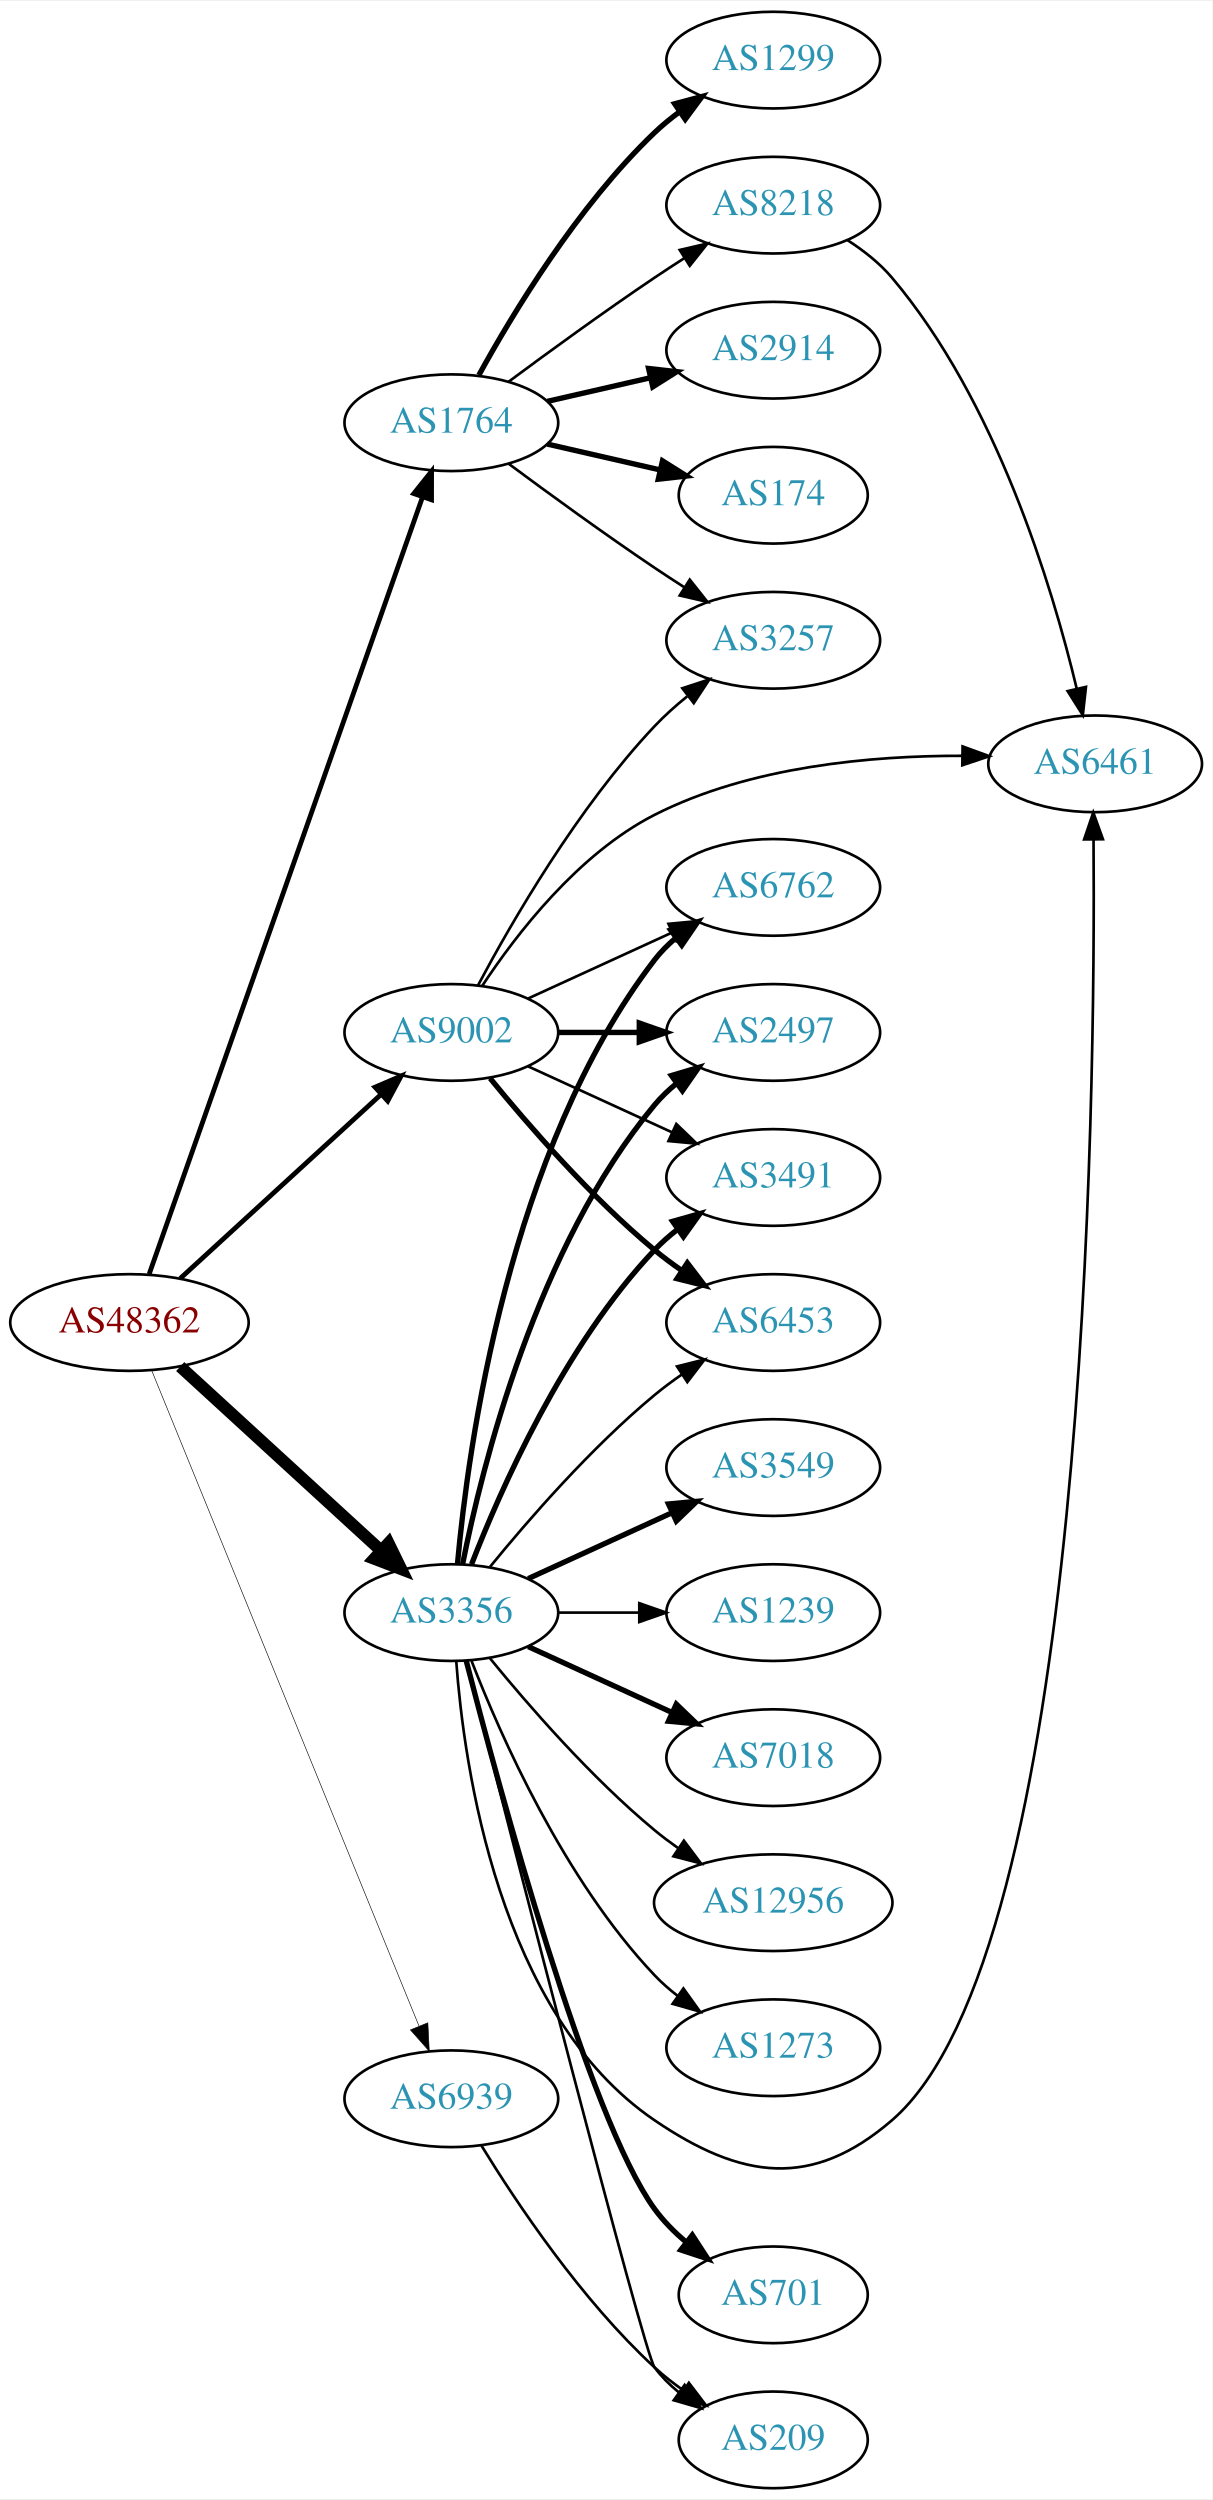
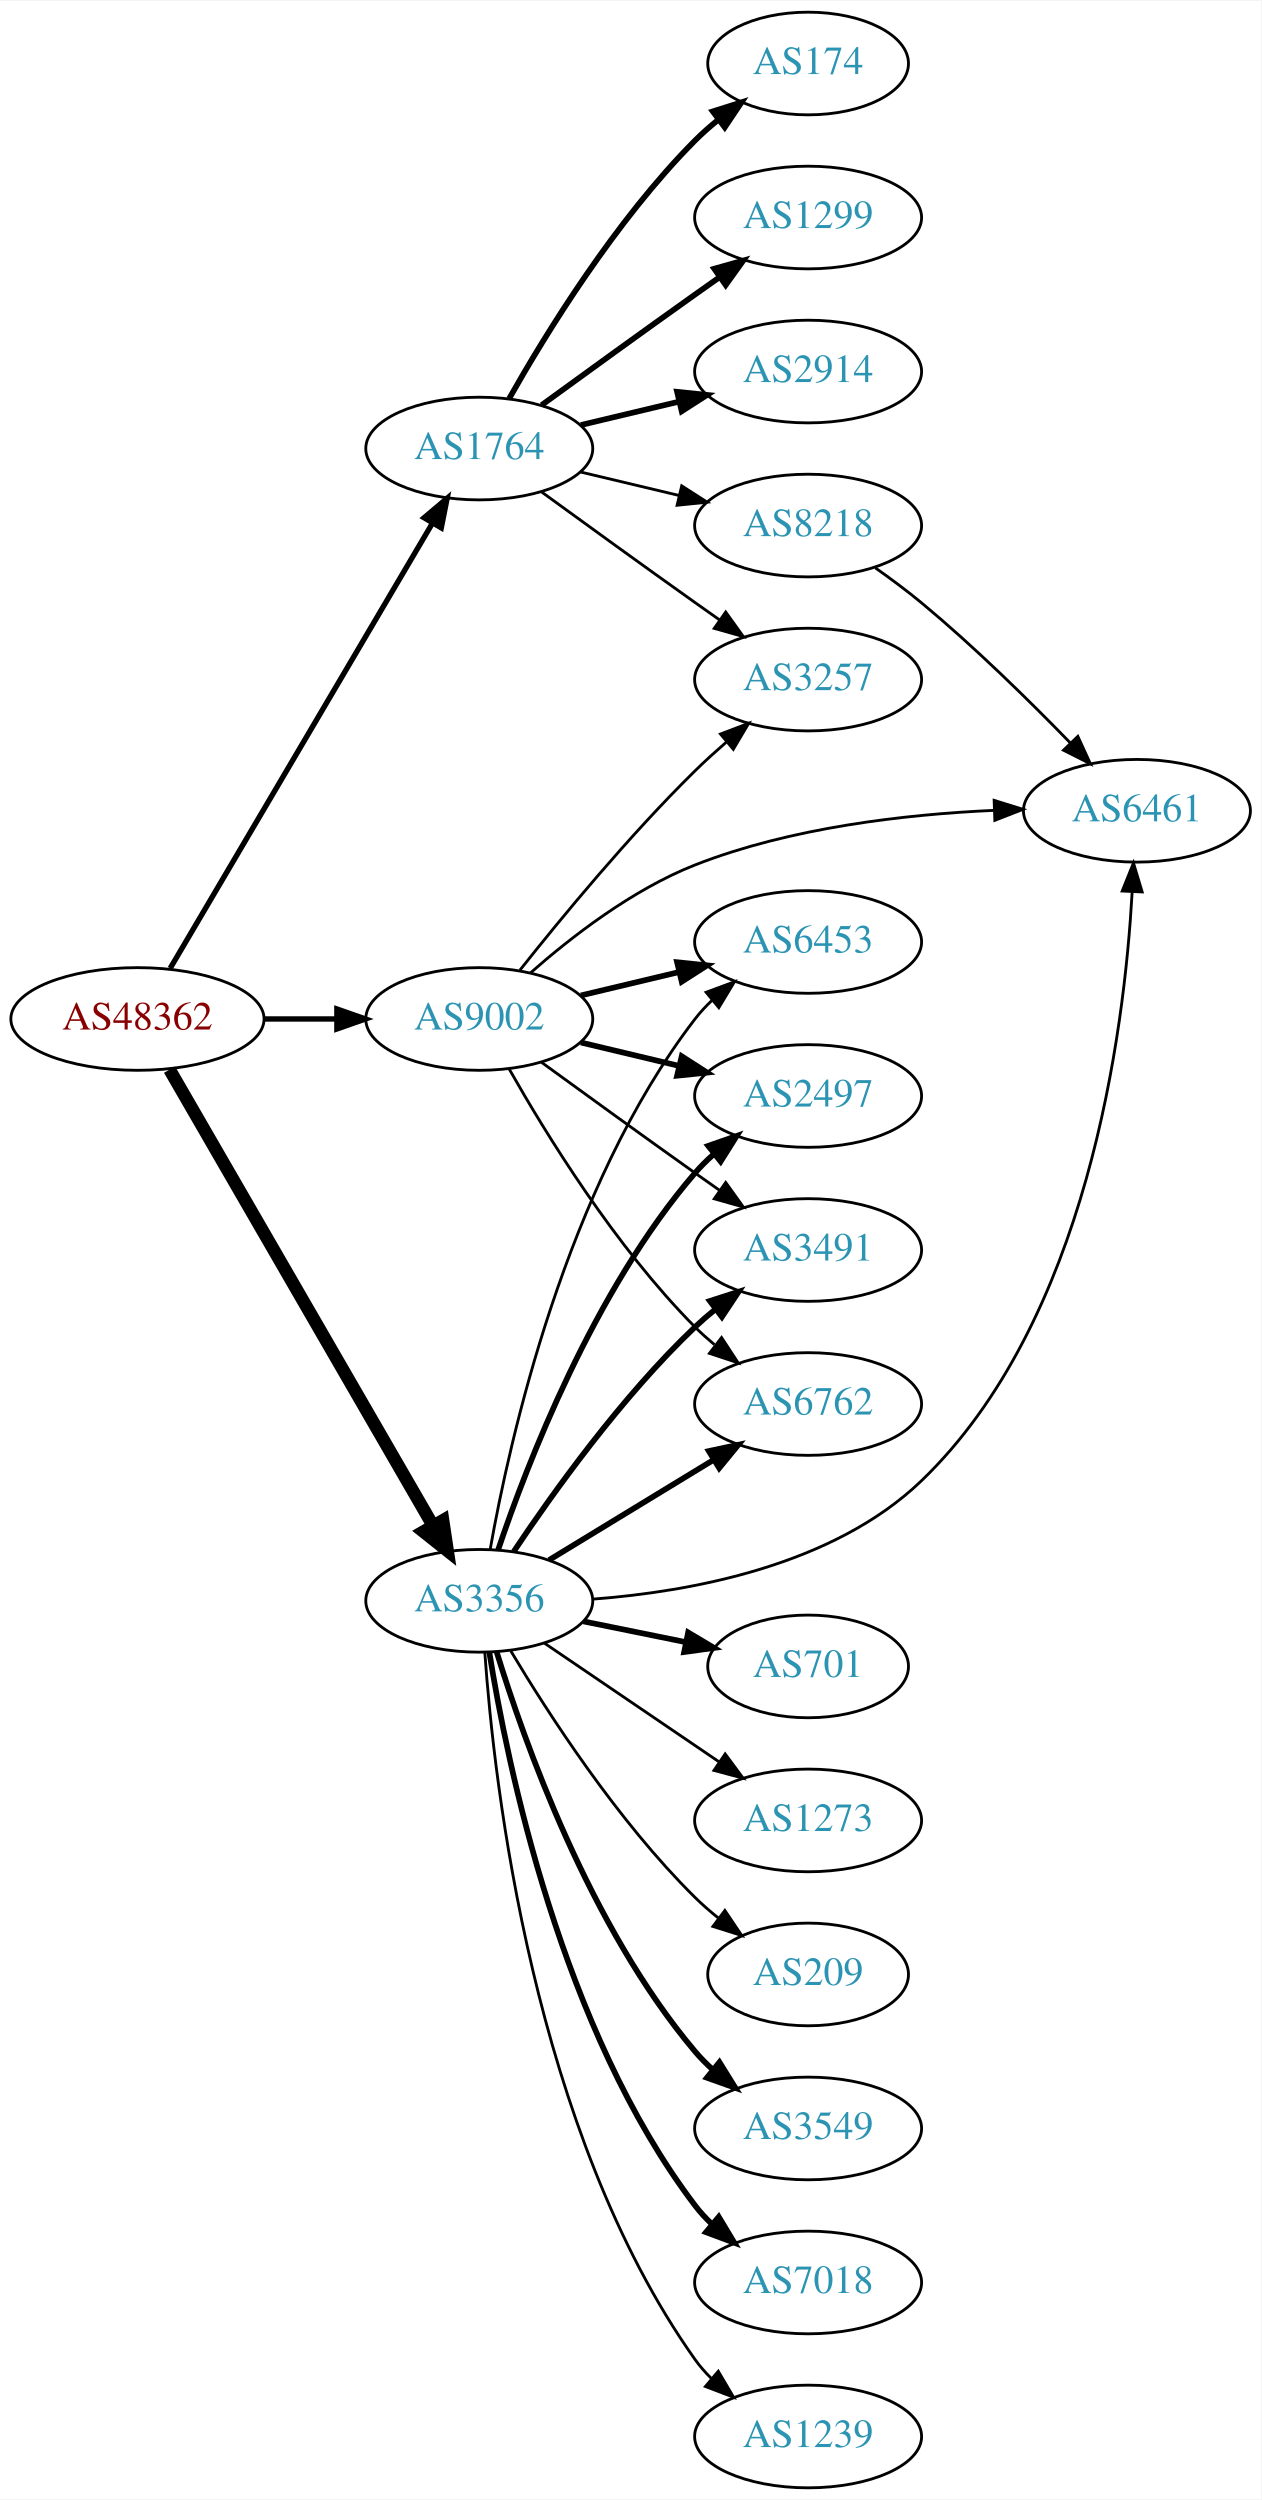
- <svg xmlns="http://www.w3.org/2000/svg" xmlns:xlink="http://www.w3.org/1999/xlink" width="451pt" height="930pt" viewBox="0.00 0.00 451.37 930.00">
-   <g id="graph0" class="graph" transform="scale(1 1) rotate(0) translate(4 926)">
-     <polygon fill="white" stroke="none" points="-4,4 -4,-926 447.37,-926 447.37,4 -4,4" />
+ <svg xmlns="http://www.w3.org/2000/svg" xmlns:xlink="http://www.w3.org/1999/xlink" width="442pt" height="876pt" viewBox="0.00 0.00 442.27 876.00">
+   <g id="graph0" class="graph" transform="scale(1 1) rotate(0) translate(4 872)">
+     <polygon fill="white" stroke="none" points="-4,4 -4,-872 438.271,-872 438.271,4 -4,4" />
    <g id="node1" class="node">
      <g id="a_node1">
        <a xlink:href="/asn/48362" xlink:title="AS48362 ~ Stadtwerke Feldkirch [AT]">
-           <ellipse fill="#ffffff" stroke="black" cx="44.196" cy="-434" rx="44.393" ry="18" />
-           <text text-anchor="middle" x="44.196" y="-430.3" font-family="Times,serif" font-size="14.00" fill="#880000">AS48362</text>
+           <ellipse fill="#ffffff" stroke="black" cx="44.196" cy="-515" rx="44.393" ry="18" />
+           <text text-anchor="middle" x="44.196" y="-511.3" font-family="Times,serif" font-size="14.00" fill="#880000">AS48362</text>
        </a>
      </g>
    </g>
    <g id="node2" class="node">
      <g id="a_node2">
        <a xlink:href="/asn/1764" xlink:title="AS1764 ~ NEXTLAYER-AS [AT]">
-           <ellipse fill="#ffffff" stroke="black" cx="164.039" cy="-769" rx="39.794" ry="18" />
-           <text text-anchor="middle" x="164.039" y="-765.3" font-family="Times,serif" font-size="14.00" fill="#2c94b3">AS1764</text>
+           <ellipse fill="#ffffff" stroke="black" cx="164.039" cy="-715" rx="39.794" ry="18" />
+           <text text-anchor="middle" x="164.039" y="-711.3" font-family="Times,serif" font-size="14.00" fill="#2c94b3">AS1764</text>
        </a>
      </g>
    </g>
    <g id="edge1" class="edge">
-       <path fill="none" stroke="black" stroke-width="1.8" d="M51.532,-452.011C70.954,-507.224 129.761,-674.399 153.221,-741.091" />
-       <polygon fill="black" stroke="black" stroke-width="1.8" points="150.051,-742.628 156.672,-750.9 156.655,-740.305 150.051,-742.628" />
+       <path fill="none" stroke="black" stroke-width="1.895" d="M55.654,-532.749C76.496,-568.122 123.298,-647.553 147.653,-688.888" />
+       <polygon fill="black" stroke="black" stroke-width="1.895" points="144.681,-690.738 152.773,-697.577 150.712,-687.184 144.681,-690.738" />
    </g>
    <g id="node3" class="node">
      <g id="a_node3">
        <a xlink:href="/asn/3356" xlink:title="AS3356 ~ Level 3 Parent, LLC [US]">
-           <ellipse fill="#ffffff" stroke="black" cx="164.039" cy="-326" rx="39.794" ry="18" />
-           <text text-anchor="middle" x="164.039" y="-322.3" font-family="Times,serif" font-size="14.00" fill="#2c94b3">AS3356</text>
+           <ellipse fill="#ffffff" stroke="black" cx="164.039" cy="-311" rx="39.794" ry="18" />
+           <text text-anchor="middle" x="164.039" y="-307.3" font-family="Times,serif" font-size="14.00" fill="#2c94b3">AS3356</text>
        </a>
      </g>
    </g>
    <g id="edge2" class="edge">
-       <path fill="none" stroke="black" stroke-width="4.5" d="M63.094,-417.597C83.022,-399.333 115.38,-369.678 137.857,-349.079" />
-       <polygon fill="black" stroke="black" stroke-width="4.5" points="140.647,-351.863 145.359,-342.203 135.326,-346.057 140.647,-351.863" />
+       <path fill="none" stroke="black" stroke-width="4.5" d="M55.448,-497.253C76.219,-461.295 123.368,-379.675 147.77,-337.433" />
+       <polygon fill="black" stroke="black" stroke-width="4.5" points="151.302,-339.189 152.895,-328.561 144.483,-335.25 151.302,-339.189" />
    </g>
    <g id="node4" class="node">
      <g id="a_node4">
        <a xlink:href="/asn/9002" xlink:title="AS9002 ~ RETN Limited [EU]">
-           <ellipse fill="#ffffff" stroke="black" cx="164.039" cy="-542" rx="39.794" ry="18" />
-           <text text-anchor="middle" x="164.039" y="-538.3" font-family="Times,serif" font-size="14.00" fill="#2c94b3">AS9002</text>
+           <ellipse fill="#ffffff" stroke="black" cx="164.039" cy="-515" rx="39.794" ry="18" />
+           <text text-anchor="middle" x="164.039" y="-511.3" font-family="Times,serif" font-size="14.00" fill="#2c94b3">AS9002</text>
        </a>
      </g>
    </g>
    <g id="edge3" class="edge">
-       <path fill="none" stroke="black" stroke-width="1.8" d="M63.094,-450.403C83.022,-468.667 115.38,-498.322 137.857,-518.921" />
-       <polygon fill="black" stroke="black" stroke-width="1.8" points="135.622,-521.62 145.359,-525.797 140.351,-516.46 135.622,-521.62" />
+       <path fill="none" stroke="black" stroke-width="1.895" d="M88.407,-515C96.72,-515 105.482,-515 113.965,-515" />
+       <polygon fill="black" stroke="black" stroke-width="1.895" points="114.123,-518.5 124.123,-515 114.123,-511.5 114.123,-518.5" />
    </g>
    <g id="node5" class="node">
      <g id="a_node5">
-         <a xlink:href="/asn/6939" xlink:title="AS6939 ~ Hurricane Electric LLC [US]">
-           <ellipse fill="#ffffff" stroke="black" cx="164.039" cy="-145" rx="39.794" ry="18" />
-           <text text-anchor="middle" x="164.039" y="-141.3" font-family="Times,serif" font-size="14.00" fill="#2c94b3">AS6939</text>
+         <a xlink:href="/asn/174" xlink:title="AS174 ~ Cogent Communications [US]">
+           <ellipse fill="#ffffff" stroke="black" cx="279.332" cy="-850" rx="35.194" ry="18" />
+           <text text-anchor="middle" x="279.332" y="-846.3" font-family="Times,serif" font-size="14.00" fill="#2c94b3">AS174</text>
        </a>
      </g>
    </g>
    <g id="edge4" class="edge">
-       <path fill="none" stroke="black" stroke-width="0.225" d="M52.568,-415.922C72.621,-366.743 128.245,-230.328 152.026,-172.008" />
-       <polygon fill="black" stroke="black" stroke-width="0.225" points="155.285,-173.284 155.82,-162.702 148.804,-170.641 155.285,-173.284" />
+       <path fill="none" stroke="black" stroke-width="2" d="M174.498,-732.49C187.28,-755.096 211.712,-794.886 239.685,-823 242.185,-825.513 244.946,-827.949 247.807,-830.261" />
+       <polygon fill="black" stroke="black" stroke-width="2" points="245.905,-833.21 256.004,-836.413 250.108,-827.611 245.905,-833.21" />
    </g>
    <g id="node6" class="node">
      <g id="a_node6">
-         <a xlink:href="/asn/2914" xlink:title="AS2914 ~ NTT America, Inc. [US]">
-           <ellipse fill="#ffffff" stroke="black" cx="283.881" cy="-796" rx="39.794" ry="18" />
-           <text text-anchor="middle" x="283.881" y="-792.3" font-family="Times,serif" font-size="14.00" fill="#2c94b3">AS2914</text>
+         <a xlink:href="/asn/1299" xlink:title="AS1299 ~ Telia Carrier [EU]">
+           <ellipse fill="#ffffff" stroke="black" cx="279.332" cy="-796" rx="39.794" ry="18" />
+           <text text-anchor="middle" x="279.332" y="-792.3" font-family="Times,serif" font-size="14.00" fill="#2c94b3">AS1299</text>
        </a>
      </g>
    </g>
    <g id="edge5" class="edge">
-       <path fill="none" stroke="black" stroke-width="2" d="M199.758,-776.955C211.758,-779.704 225.379,-782.825 238.071,-785.733" />
-       <polygon fill="black" stroke="black" stroke-width="2" points="237.474,-789.187 248.003,-788.009 239.037,-782.364 237.474,-789.187" />
+       <path fill="none" stroke="black" stroke-width="2" d="M185.887,-730.222C200.821,-741.091 221.435,-756.025 239.685,-769 242.506,-771.005 245.449,-773.085 248.397,-775.159" />
+       <polygon fill="black" stroke="black" stroke-width="2" points="246.424,-778.05 256.621,-780.926 250.443,-772.319 246.424,-778.05" />
    </g>
    <g id="node7" class="node">
      <g id="a_node7">
-         <a xlink:href="/asn/174" xlink:title="AS174 ~ Cogent Communications [US]">
-           <ellipse fill="#ffffff" stroke="black" cx="283.881" cy="-742" rx="35.194" ry="18" />
-           <text text-anchor="middle" x="283.881" y="-738.3" font-family="Times,serif" font-size="14.00" fill="#2c94b3">AS174</text>
+         <a xlink:href="/asn/2914" xlink:title="AS2914 ~ NTT America, Inc. [US]">
+           <ellipse fill="#ffffff" stroke="black" cx="279.332" cy="-742" rx="39.794" ry="18" />
+           <text text-anchor="middle" x="279.332" y="-738.3" font-family="Times,serif" font-size="14.00" fill="#2c94b3">AS2914</text>
        </a>
      </g>
    </g>
    <g id="edge6" class="edge">
-       <path fill="none" stroke="black" stroke-width="2" d="M199.758,-761.045C212.85,-758.045 227.873,-754.604 241.513,-751.478" />
-       <polygon fill="black" stroke="black" stroke-width="2" points="242.655,-754.807 251.621,-749.162 241.091,-747.984 242.655,-754.807" />
+       <path fill="none" stroke="black" stroke-width="2" d="M199.646,-723.248C210.517,-725.838 222.671,-728.735 234.114,-731.462" />
+       <polygon fill="black" stroke="black" stroke-width="2" points="233.397,-734.889 243.936,-733.803 235.02,-728.08 233.397,-734.889" />
    </g>
    <g id="node8" class="node">
      <g id="a_node8">
-         <a xlink:href="/asn/1299" xlink:title="AS1299 ~ Telia Carrier [EU]">
-           <ellipse fill="#ffffff" stroke="black" cx="283.881" cy="-904" rx="39.794" ry="18" />
-           <text text-anchor="middle" x="283.881" y="-900.3" font-family="Times,serif" font-size="14.00" fill="#2c94b3">AS1299</text>
+         <a xlink:href="/asn/8218" xlink:title="AS8218 ~ legacy Neotelecoms [FR]">
+           <ellipse fill="#ffffff" stroke="black" cx="279.332" cy="-688" rx="39.794" ry="18" />
+           <text text-anchor="middle" x="279.332" y="-684.3" font-family="Times,serif" font-size="14.00" fill="#2c94b3">AS8218</text>
        </a>
      </g>
    </g>
    <g id="edge7" class="edge">
-       <path fill="none" stroke="black" stroke-width="2" d="M174.28,-786.713C186.825,-809.561 211.002,-849.611 239.685,-877 242.553,-879.739 245.742,-882.347 249.051,-884.785" />
-       <polygon fill="black" stroke="black" stroke-width="2" points="247.175,-887.742 257.411,-890.477 251.114,-881.956 247.175,-887.742" />
+       <path fill="none" stroke="black" d="M199.646,-706.752C210.517,-704.162 222.671,-701.265 234.114,-698.538" />
+       <polygon fill="black" stroke="black" points="235.02,-701.92 243.936,-696.197 233.397,-695.111 235.02,-701.92" />
    </g>
    <g id="node9" class="node">
      <g id="a_node9">
        <a xlink:href="/asn/3257" xlink:title="AS3257 ~ GTT [DE]">
-           <ellipse fill="#ffffff" stroke="black" cx="283.881" cy="-688" rx="39.794" ry="18" />
-           <text text-anchor="middle" x="283.881" y="-684.3" font-family="Times,serif" font-size="14.00" fill="#2c94b3">AS3257</text>
+           <ellipse fill="#ffffff" stroke="black" cx="279.332" cy="-634" rx="39.794" ry="18" />
+           <text text-anchor="middle" x="279.332" y="-630.3" font-family="Times,serif" font-size="14.00" fill="#2c94b3">AS3257</text>
        </a>
      </g>
    </g>
    <g id="edge8" class="edge">
-       <path fill="none" stroke="black" d="M185.369,-753.723C200.231,-742.696 220.976,-727.593 239.685,-715 243.234,-712.611 246.984,-710.161 250.733,-707.758" />
-       <polygon fill="black" stroke="black" points="252.801,-710.591 259.381,-702.288 249.059,-704.675 252.801,-710.591" />
+       <path fill="none" stroke="black" d="M185.887,-699.778C200.821,-688.909 221.435,-673.975 239.685,-661 242.506,-658.995 245.449,-656.915 248.397,-654.841" />
+       <polygon fill="black" stroke="black" points="250.443,-657.681 256.621,-649.074 246.424,-651.95 250.443,-657.681" />
    </g>
    <g id="node10" class="node">
      <g id="a_node10">
-         <a xlink:href="/asn/8218" xlink:title="AS8218 ~ legacy Neotelecoms [FR]">
-           <ellipse fill="#ffffff" stroke="black" cx="283.881" cy="-850" rx="39.794" ry="18" />
-           <text text-anchor="middle" x="283.881" y="-846.3" font-family="Times,serif" font-size="14.00" fill="#2c94b3">AS8218</text>
+         <a xlink:href="/asn/3549" xlink:title="AS3549 ~ Level 3 Parent, LLC [US]">
+           <ellipse fill="#ffffff" stroke="black" cx="279.332" cy="-126" rx="39.794" ry="18" />
+           <text text-anchor="middle" x="279.332" y="-122.3" font-family="Times,serif" font-size="14.00" fill="#2c94b3">AS3549</text>
        </a>
      </g>
    </g>
    <g id="edge9" class="edge">
-       <path fill="none" stroke="black" d="M185.369,-784.277C200.231,-795.304 220.976,-810.407 239.685,-823 243.234,-825.389 246.984,-827.839 250.733,-830.242" />
-       <polygon fill="black" stroke="black" points="249.059,-833.325 259.381,-835.712 252.801,-827.409 249.059,-833.325" />
+       <path fill="none" stroke="black" stroke-width="2" d="M170.1,-293.2C179.636,-262.052 202.695,-196.812 239.685,-153 241.566,-150.772 243.672,-148.641 245.904,-146.624" />
+       <polygon fill="black" stroke="black" stroke-width="2" points="248.249,-149.229 253.833,-140.225 243.853,-143.782 248.249,-149.229" />
    </g>
    <g id="node11" class="node">
      <g id="a_node11">
-         <a xlink:href="/asn/6461" xlink:title="AS6461 ~ Zayo Bandwidth [US]">
-           <ellipse fill="#ffffff" stroke="black" cx="403.724" cy="-642" rx="39.794" ry="18" />
-           <text text-anchor="middle" x="403.724" y="-638.3" font-family="Times,serif" font-size="14.00" fill="#2c94b3">AS6461</text>
+         <a xlink:href="/asn/7018" xlink:title="AS7018 ~ AT&amp;T Services, Inc. [US]">
+           <ellipse fill="#ffffff" stroke="black" cx="279.332" cy="-72" rx="39.794" ry="18" />
+           <text text-anchor="middle" x="279.332" y="-68.3" font-family="Times,serif" font-size="14.00" fill="#2c94b3">AS7018</text>
        </a>
      </g>
    </g>
    <g id="edge10" class="edge">
-       <path fill="none" stroke="black" d="M165.859,-307.936C168.729,-268.789 181.636,-176.486 239.685,-137 272.168,-114.905 298.337,-111.332 328.077,-137 400.595,-199.587 403.868,-516.555 403.132,-613.674" />
-       <polygon fill="black" stroke="black" points="399.63,-613.862 403.032,-623.896 406.629,-613.931 399.63,-613.862" />
+       <path fill="none" stroke="black" stroke-width="2" d="M167.552,-293.053C173.755,-254.165 192.824,-160.672 239.685,-99 241.449,-96.678 243.471,-94.48 245.644,-92.416" />
+       <polygon fill="black" stroke="black" stroke-width="2" points="248.002,-95.007 253.463,-85.928 243.532,-89.62 248.002,-95.007" />
    </g>
    <g id="node12" class="node">
      <g id="a_node12">
-         <a xlink:href="/asn/701" xlink:title="AS701 ~ UUNET [US]">
-           <ellipse fill="#ffffff" stroke="black" cx="283.881" cy="-72" rx="35.194" ry="18" />
-           <text text-anchor="middle" x="283.881" y="-68.3" font-family="Times,serif" font-size="14.00" fill="#2c94b3">AS701</text>
+         <a xlink:href="/asn/2497" xlink:title="AS2497 ~ Internet Initiative Japan Inc. [JP]">
+           <ellipse fill="#ffffff" stroke="black" cx="279.332" cy="-488" rx="39.794" ry="18" />
+           <text text-anchor="middle" x="279.332" y="-484.3" font-family="Times,serif" font-size="14.00" fill="#2c94b3">AS2497</text>
        </a>
      </g>
    </g>
    <g id="edge11" class="edge">
-       <path fill="none" stroke="black" stroke-width="2" d="M169.562,-308.118C181.566,-261.579 214.992,-137.954 239.685,-104 242.979,-99.471 247.101,-95.308 251.483,-91.587" />
-       <polygon fill="black" stroke="black" stroke-width="2" points="253.746,-94.261 259.528,-85.384 249.472,-88.718 253.746,-94.261" />
+       <path fill="none" stroke="black" stroke-width="2" d="M170.644,-328.837C180.711,-358.752 204.172,-419.798 239.685,-461 241.639,-463.267 243.823,-465.437 246.131,-467.491" />
+       <polygon fill="black" stroke="black" stroke-width="2" points="244.305,-470.511 254.307,-474.006 248.667,-465.037 244.305,-470.511" />
    </g>
    <g id="node13" class="node">
      <g id="a_node13">
-         <a xlink:href="/asn/3549" xlink:title="AS3549 ~ Level 3 Parent, LLC [US]">
-           <ellipse fill="#ffffff" stroke="black" cx="283.881" cy="-380" rx="39.794" ry="18" />
-           <text text-anchor="middle" x="283.881" y="-376.3" font-family="Times,serif" font-size="14.00" fill="#2c94b3">AS3549</text>
+         <a xlink:href="/asn/6461" xlink:title="AS6461 ~ Zayo Bandwidth [US]">
+           <ellipse fill="#ffffff" stroke="black" cx="394.625" cy="-588" rx="39.794" ry="18" />
+           <text text-anchor="middle" x="394.625" y="-584.3" font-family="Times,serif" font-size="14.00" fill="#2c94b3">AS6461</text>
        </a>
      </g>
    </g>
    <g id="edge12" class="edge">
-       <path fill="none" stroke="black" stroke-width="2" d="M192.667,-338.661C208.624,-345.973 228.895,-355.261 246.178,-363.181" />
-       <polygon fill="black" stroke="black" stroke-width="2" points="244.876,-366.435 255.425,-367.419 247.793,-360.071 244.876,-366.435" />
+       <path fill="none" stroke="black" d="M203.883,-311.596C238.42,-314.203 288.097,-323.366 318.978,-353 377.269,-408.937 390.184,-510.118 392.946,-559.433" />
+       <polygon fill="black" stroke="black" points="389.461,-559.86 393.413,-569.69 396.454,-559.541 389.461,-559.86" />
    </g>
    <g id="node14" class="node">
      <g id="a_node14">
        <a xlink:href="/asn/1239" xlink:title="AS1239 ~ Sprint [US]">
-           <ellipse fill="#ffffff" stroke="black" cx="283.881" cy="-326" rx="39.794" ry="18" />
-           <text text-anchor="middle" x="283.881" y="-322.3" font-family="Times,serif" font-size="14.00" fill="#2c94b3">AS1239</text>
+           <ellipse fill="#ffffff" stroke="black" cx="279.332" cy="-18" rx="39.794" ry="18" />
+           <text text-anchor="middle" x="279.332" y="-14.3" font-family="Times,serif" font-size="14.00" fill="#2c94b3">AS1239</text>
        </a>
      </g>
    </g>
    <g id="edge13" class="edge">
-       <path fill="none" stroke="black" d="M203.951,-326C213.505,-326 223.854,-326 233.817,-326" />
-       <polygon fill="black" stroke="black" points="234.009,-329.5 244.009,-326 234.009,-322.5 234.009,-329.5" />
+       <path fill="none" stroke="black" d="M165.993,-292.747C169.208,-246.923 182.91,-124.986 239.685,-45 241.373,-42.622 243.339,-40.383 245.474,-38.291" />
+       <polygon fill="black" stroke="black" points="247.838,-40.876 253.221,-31.751 243.322,-35.527 247.838,-40.876" />
    </g>
    <g id="node15" class="node">
      <g id="a_node15">
-         <a xlink:href="/asn/6762" xlink:title="AS6762 ~ TELECOM ITALIA SPARKLE S.p.A. [IT]">
-           <ellipse fill="#ffffff" stroke="black" cx="283.881" cy="-596" rx="39.794" ry="18" />
-           <text text-anchor="middle" x="283.881" y="-592.3" font-family="Times,serif" font-size="14.00" fill="#2c94b3">AS6762</text>
+         <a xlink:href="/asn/701" xlink:title="AS701 ~ UUNET [US]">
+           <ellipse fill="#ffffff" stroke="black" cx="279.332" cy="-288" rx="35.194" ry="18" />
+           <text text-anchor="middle" x="279.332" y="-284.3" font-family="Times,serif" font-size="14.00" fill="#2c94b3">AS701</text>
        </a>
      </g>
    </g>
    <g id="edge14" class="edge">
-       <path fill="none" stroke="black" stroke-width="2" d="M166.323,-344.117C170.221,-387.332 185.238,-498.131 239.685,-569 241.975,-571.981 244.695,-574.716 247.639,-577.205" />
-       <polygon fill="black" stroke="black" stroke-width="2" points="245.686,-580.113 255.816,-583.218 249.833,-574.473 245.686,-580.113" />
+       <path fill="none" stroke="black" stroke-width="2" d="M200.574,-303.786C211.917,-301.483 224.578,-298.913 236.335,-296.526" />
+       <polygon fill="black" stroke="black" stroke-width="2" points="237.275,-299.907 246.379,-294.487 235.882,-293.047 237.275,-299.907" />
    </g>
    <g id="node16" class="node">
      <g id="a_node16">
-         <a xlink:href="/asn/2497" xlink:title="AS2497 ~ Internet Initiative Japan Inc. [JP]">
-           <ellipse fill="#ffffff" stroke="black" cx="283.881" cy="-542" rx="39.794" ry="18" />
-           <text text-anchor="middle" x="283.881" y="-538.3" font-family="Times,serif" font-size="14.00" fill="#2c94b3">AS2497</text>
+         <a xlink:href="/asn/3491" xlink:title="AS3491 ~ PCCW Global, Inc. [US]">
+           <ellipse fill="#ffffff" stroke="black" cx="279.332" cy="-434" rx="39.794" ry="18" />
+           <text text-anchor="middle" x="279.332" y="-430.3" font-family="Times,serif" font-size="14.00" fill="#2c94b3">AS3491</text>
        </a>
      </g>
    </g>
    <g id="edge15" class="edge">
-       <path fill="none" stroke="black" stroke-width="2" d="M168.237,-344.073C175.401,-380.141 195.675,-462.125 239.685,-515 242.09,-517.889 244.886,-520.563 247.879,-523.013" />
-       <polygon fill="black" stroke="black" stroke-width="2" points="245.967,-525.95 256.122,-528.973 250.069,-520.277 245.967,-525.95" />
+       <path fill="none" stroke="black" stroke-width="2" d="M176.081,-328.211C189.573,-348.458 213.82,-382.423 239.685,-407 241.855,-409.061 244.193,-411.085 246.607,-413.039" />
+       <polygon fill="black" stroke="black" stroke-width="2" points="244.888,-416.127 254.974,-419.37 249.112,-410.545 244.888,-416.127" />
    </g>
    <g id="node17" class="node">
      <g id="a_node17">
-         <a xlink:href="/asn/3491" xlink:title="AS3491 ~ PCCW Global, Inc. [US]">
-           <ellipse fill="#ffffff" stroke="black" cx="283.881" cy="-488" rx="39.794" ry="18" />
-           <text text-anchor="middle" x="283.881" y="-484.3" font-family="Times,serif" font-size="14.00" fill="#2c94b3">AS3491</text>
+         <a xlink:href="/asn/6762" xlink:title="AS6762 ~ TELECOM ITALIA SPARKLE S.p.A. [IT]">
+           <ellipse fill="#ffffff" stroke="black" cx="279.332" cy="-380" rx="39.794" ry="18" />
+           <text text-anchor="middle" x="279.332" y="-376.3" font-family="Times,serif" font-size="14.00" fill="#2c94b3">AS6762</text>
        </a>
      </g>
    </g>
    <g id="edge16" class="edge">
-       <path fill="none" stroke="black" stroke-width="2" d="M171.562,-343.994C182.312,-371.728 205.969,-425.429 239.685,-461 242.271,-463.728 245.188,-466.294 248.257,-468.677" />
-       <polygon fill="black" stroke="black" stroke-width="2" points="246.411,-471.658 256.605,-474.543 250.435,-465.93 246.411,-471.658" />
+       <path fill="none" stroke="black" stroke-width="2" d="M188.513,-325.297C205.223,-335.474 227.878,-349.272 246.255,-360.464" />
+       <polygon fill="black" stroke="black" stroke-width="2" points="244.526,-363.509 254.887,-365.721 248.167,-357.531 244.526,-363.509" />
    </g>
    <g id="node18" class="node">
      <g id="a_node18">
-         <a xlink:href="/asn/7018" xlink:title="AS7018 ~ AT&amp;T Services, Inc. [US]">
-           <ellipse fill="#ffffff" stroke="black" cx="283.881" cy="-272" rx="39.794" ry="18" />
-           <text text-anchor="middle" x="283.881" y="-268.3" font-family="Times,serif" font-size="14.00" fill="#2c94b3">AS7018</text>
+         <a xlink:href="/asn/1273" xlink:title="AS1273 ~ Vodafone Group PLC [EU]">
+           <ellipse fill="#ffffff" stroke="black" cx="279.332" cy="-234" rx="39.794" ry="18" />
+           <text text-anchor="middle" x="279.332" y="-230.3" font-family="Times,serif" font-size="14.00" fill="#2c94b3">AS1273</text>
        </a>
      </g>
    </g>
    <g id="edge17" class="edge">
-       <path fill="none" stroke="black" stroke-width="2" d="M192.667,-313.339C208.624,-306.027 228.895,-296.739 246.178,-288.819" />
-       <polygon fill="black" stroke="black" stroke-width="2" points="247.793,-291.929 255.425,-284.581 244.876,-285.565 247.793,-291.929" />
+       <path fill="none" stroke="black" d="M186.883,-296.154C204.28,-284.33 228.827,-267.646 248.11,-254.54" />
+       <polygon fill="black" stroke="black" points="250.251,-257.317 256.555,-248.801 246.317,-251.527 250.251,-257.317" />
    </g>
    <g id="node19" class="node">
      <g id="a_node19">
-         <a xlink:href="/asn/12956" xlink:title="AS12956 ~ TELXIUS [ES]">
-           <ellipse fill="#ffffff" stroke="black" cx="283.881" cy="-218" rx="44.393" ry="18" />
-           <text text-anchor="middle" x="283.881" y="-214.3" font-family="Times,serif" font-size="14.00" fill="#2c94b3">AS12956</text>
+         <a xlink:href="/asn/209" xlink:title="AS209 ~ CenturyLink Communications, LLC [US]">
+           <ellipse fill="#ffffff" stroke="black" cx="279.332" cy="-180" rx="35.194" ry="18" />
+           <text text-anchor="middle" x="279.332" y="-176.3" font-family="Times,serif" font-size="14.00" fill="#2c94b3">AS209</text>
        </a>
      </g>
    </g>
    <g id="edge18" class="edge">
-       <path fill="none" stroke="black" d="M178.458,-308.935C192.572,-291.625 215.987,-264.655 239.685,-245 242.423,-242.729 245.367,-240.506 248.384,-238.37" />
-       <polygon fill="black" stroke="black" points="250.61,-241.092 256.973,-232.621 246.716,-235.275 250.61,-241.092" />
+       <path fill="none" stroke="black" d="M175.089,-293.431C188.137,-271.573 212.483,-233.858 239.685,-207 242.208,-204.509 244.983,-202.089 247.853,-199.785" />
+       <polygon fill="black" stroke="black" points="250.151,-202.437 256.063,-193.645 245.958,-196.832 250.151,-202.437" />
    </g>
    <g id="node20" class="node">
      <g id="a_node20">
-         <a xlink:href="/asn/209" xlink:title="AS209 ~ CenturyLink Communications, LLC [US]">
-           <ellipse fill="#ffffff" stroke="black" cx="283.881" cy="-18" rx="35.194" ry="18" />
-           <text text-anchor="middle" x="283.881" y="-14.3" font-family="Times,serif" font-size="14.00" fill="#2c94b3">AS209</text>
+         <a xlink:href="/asn/6453" xlink:title="AS6453 ~ TATA COMMUNICATIONS (AMERICA) INC [US]">
+           <ellipse fill="#ffffff" stroke="black" cx="279.332" cy="-542" rx="39.794" ry="18" />
+           <text text-anchor="middle" x="279.332" y="-538.3" font-family="Times,serif" font-size="14.00" fill="#2c94b3">AS6453</text>
        </a>
      </g>
    </g>
    <g id="edge19" class="edge">
-       <path fill="none" stroke="black" d="M169.64,-307.964C185.279,-246.761 235.638,-50.482 239.685,-45 242.226,-41.558 245.349,-38.453 248.743,-35.68" />
-       <polygon fill="black" stroke="black" points="250.882,-38.454 257.01,-29.811 246.83,-32.746 250.882,-38.454" />
-     </g>
-     <g id="node21" class="node">
-       <g id="a_node21">
-         <a xlink:href="/asn/6453" xlink:title="AS6453 ~ TATA COMMUNICATIONS (AMERICA) INC [US]">
-           <ellipse fill="#ffffff" stroke="black" cx="283.881" cy="-434" rx="39.794" ry="18" />
-           <text text-anchor="middle" x="283.881" y="-430.3" font-family="Times,serif" font-size="14.00" fill="#2c94b3">AS6453</text>
-         </a>
-       </g>
+       <path fill="none" stroke="black" d="M167.886,-329.13C174.596,-367.056 194.376,-456.12 239.685,-515 241.463,-517.311 243.495,-519.501 245.675,-521.56" />
+       <polygon fill="black" stroke="black" points="243.571,-524.362 253.507,-528.038 248.032,-518.967 243.571,-524.362" />
    </g>
    <g id="edge20" class="edge">
-       <path fill="none" stroke="black" d="M178.458,-343.065C192.572,-360.375 215.987,-387.345 239.685,-407 242.901,-409.668 246.402,-412.27 249.972,-414.741" />
-       <polygon fill="black" stroke="black" points="248.05,-417.666 258.329,-420.236 251.896,-411.817 248.05,-417.666" />
-     </g>
-     <g id="node22" class="node">
-       <g id="a_node22">
-         <a xlink:href="/asn/1273" xlink:title="AS1273 ~ Vodafone Group PLC [EU]">
-           <ellipse fill="#ffffff" stroke="black" cx="283.881" cy="-164" rx="39.794" ry="18" />
-           <text text-anchor="middle" x="283.881" y="-160.3" font-family="Times,serif" font-size="14.00" fill="#2c94b3">AS1273</text>
-         </a>
-       </g>
+       <path fill="none" stroke="black" d="M178.274,-532.101C192.611,-550.21 216.546,-579.263 239.685,-602 243.153,-605.408 246.946,-608.85 250.757,-612.151" />
+       <polygon fill="black" stroke="black" points="248.601,-614.911 258.507,-618.67 253.107,-609.554 248.601,-614.911" />
+     </g>
+     <g id="edge22" class="edge">
+       <path fill="none" stroke="black" stroke-width="2" d="M199.646,-506.752C210.517,-504.162 222.671,-501.265 234.114,-498.538" />
+       <polygon fill="black" stroke="black" stroke-width="2" points="235.02,-501.92 243.936,-496.197 233.397,-495.111 235.02,-501.92" />
+     </g>
+     <g id="edge25" class="edge">
+       <path fill="none" stroke="black" d="M181.922,-531.099C196.147,-543.644 217.654,-560.34 239.685,-569 273.122,-582.144 313.518,-586.748 344.538,-588.144" />
+       <polygon fill="black" stroke="black" points="344.558,-591.646 354.675,-588.502 344.805,-584.651 344.558,-591.646" />
    </g>
    <g id="edge21" class="edge">
-       <path fill="none" stroke="black" d="M171.562,-308.006C182.312,-280.272 205.969,-226.571 239.685,-191 242.271,-188.272 245.188,-185.706 248.257,-183.323" />
-       <polygon fill="black" stroke="black" points="250.435,-186.07 256.605,-177.457 246.411,-180.342 250.435,-186.07" />
-     </g>
-     <g id="edge22" class="edge">
-       <path fill="none" stroke="black" d="M173.979,-559.569C186.542,-583.192 211.108,-625.719 239.685,-656 243.354,-659.888 247.544,-663.638 251.838,-667.118" />
-       <polygon fill="black" stroke="black" points="250.043,-670.15 260.114,-673.44 254.292,-664.588 250.043,-670.15" />
+       <path fill="none" stroke="black" d="M185.887,-499.778C200.821,-488.909 221.435,-473.975 239.685,-461 242.506,-458.995 245.449,-456.915 248.397,-454.841" />
+       <polygon fill="black" stroke="black" points="250.443,-457.681 256.621,-449.074 246.424,-451.95 250.443,-457.681" />
+     </g>
+     <g id="edge23" class="edge">
+       <path fill="none" stroke="black" d="M174.498,-497.51C187.28,-474.904 211.712,-435.114 239.685,-407 241.796,-404.879 244.092,-402.812 246.477,-400.829" />
+       <polygon fill="black" stroke="black" points="248.993,-403.31 254.793,-394.444 244.73,-397.758 248.993,-403.31" />
+     </g>
+     <g id="edge24" class="edge">
+       <path fill="none" stroke="black" stroke-width="2" d="M199.646,-523.248C210.517,-525.838 222.671,-528.735 234.114,-531.462" />
+       <polygon fill="black" stroke="black" stroke-width="2" points="233.397,-534.889 243.936,-533.803 235.02,-528.08 233.397,-534.889" />
    </g>
    <g id="edge26" class="edge">
-       <path fill="none" stroke="black" d="M175.513,-559.307C188.133,-578.452 211.228,-608.505 239.685,-623 275.124,-641.051 320.379,-645.067 354.214,-644.986" />
-       <polygon fill="black" stroke="black" points="354.376,-648.485 364.325,-644.841 354.275,-641.485 354.376,-648.485" />
-     </g>
-     <g id="edge23" class="edge">
-       <path fill="none" stroke="black" d="M192.667,-554.661C208.624,-561.973 228.895,-571.261 246.178,-579.181" />
-       <polygon fill="black" stroke="black" points="244.876,-582.435 255.425,-583.419 247.793,-576.071 244.876,-582.435" />
-     </g>
-     <g id="edge24" class="edge">
-       <path fill="none" stroke="black" stroke-width="2" d="M203.951,-542C213.505,-542 223.854,-542 233.817,-542" />
-       <polygon fill="black" stroke="black" stroke-width="2" points="234.009,-545.5 244.009,-542 234.009,-538.5 234.009,-545.5" />
-     </g>
-     <g id="edge25" class="edge">
-       <path fill="none" stroke="black" d="M192.667,-529.339C208.624,-522.027 228.895,-512.739 246.178,-504.819" />
-       <polygon fill="black" stroke="black" points="247.793,-507.929 255.425,-500.581 244.876,-501.565 247.793,-507.929" />
-     </g>
-     <g id="edge27" class="edge">
-       <path fill="none" stroke="black" stroke-width="2" d="M178.458,-524.935C192.572,-507.625 215.987,-480.655 239.685,-461 242.901,-458.332 246.402,-455.73 249.972,-453.259" />
-       <polygon fill="black" stroke="black" stroke-width="2" points="251.896,-456.183 258.329,-447.764 248.05,-450.334 251.896,-456.183" />
-     </g>
-     <g id="edge29" class="edge">
-       <path fill="none" stroke="black" d="M175.248,-127.546C188.28,-106.281 212.43,-70.092 239.685,-45 242.995,-41.953 246.696,-39.05 250.501,-36.355" />
-       <polygon fill="black" stroke="black" points="252.474,-39.246 258.886,-30.812 248.614,-33.407 252.474,-39.246" />
-     </g>
-     <g id="edge28" class="edge">
-       <path fill="none" stroke="black" d="M311.583,-836.925C317.58,-833.067 323.51,-828.404 328.077,-823 366.884,-777.082 387.7,-708.214 396.86,-670.027" />
-       <polygon fill="black" stroke="black" points="400.309,-670.645 399.14,-660.115 393.487,-669.076 400.309,-670.645" />
+       <path fill="none" stroke="black" d="M302.866,-673.187C308.272,-669.382 313.937,-665.178 318.978,-661 337.518,-645.635 356.918,-626.559 371.292,-611.761" />
+       <polygon fill="black" stroke="black" points="373.909,-614.088 378.319,-604.455 368.864,-609.236 373.909,-614.088" />
    </g>
  </g>
</svg>
